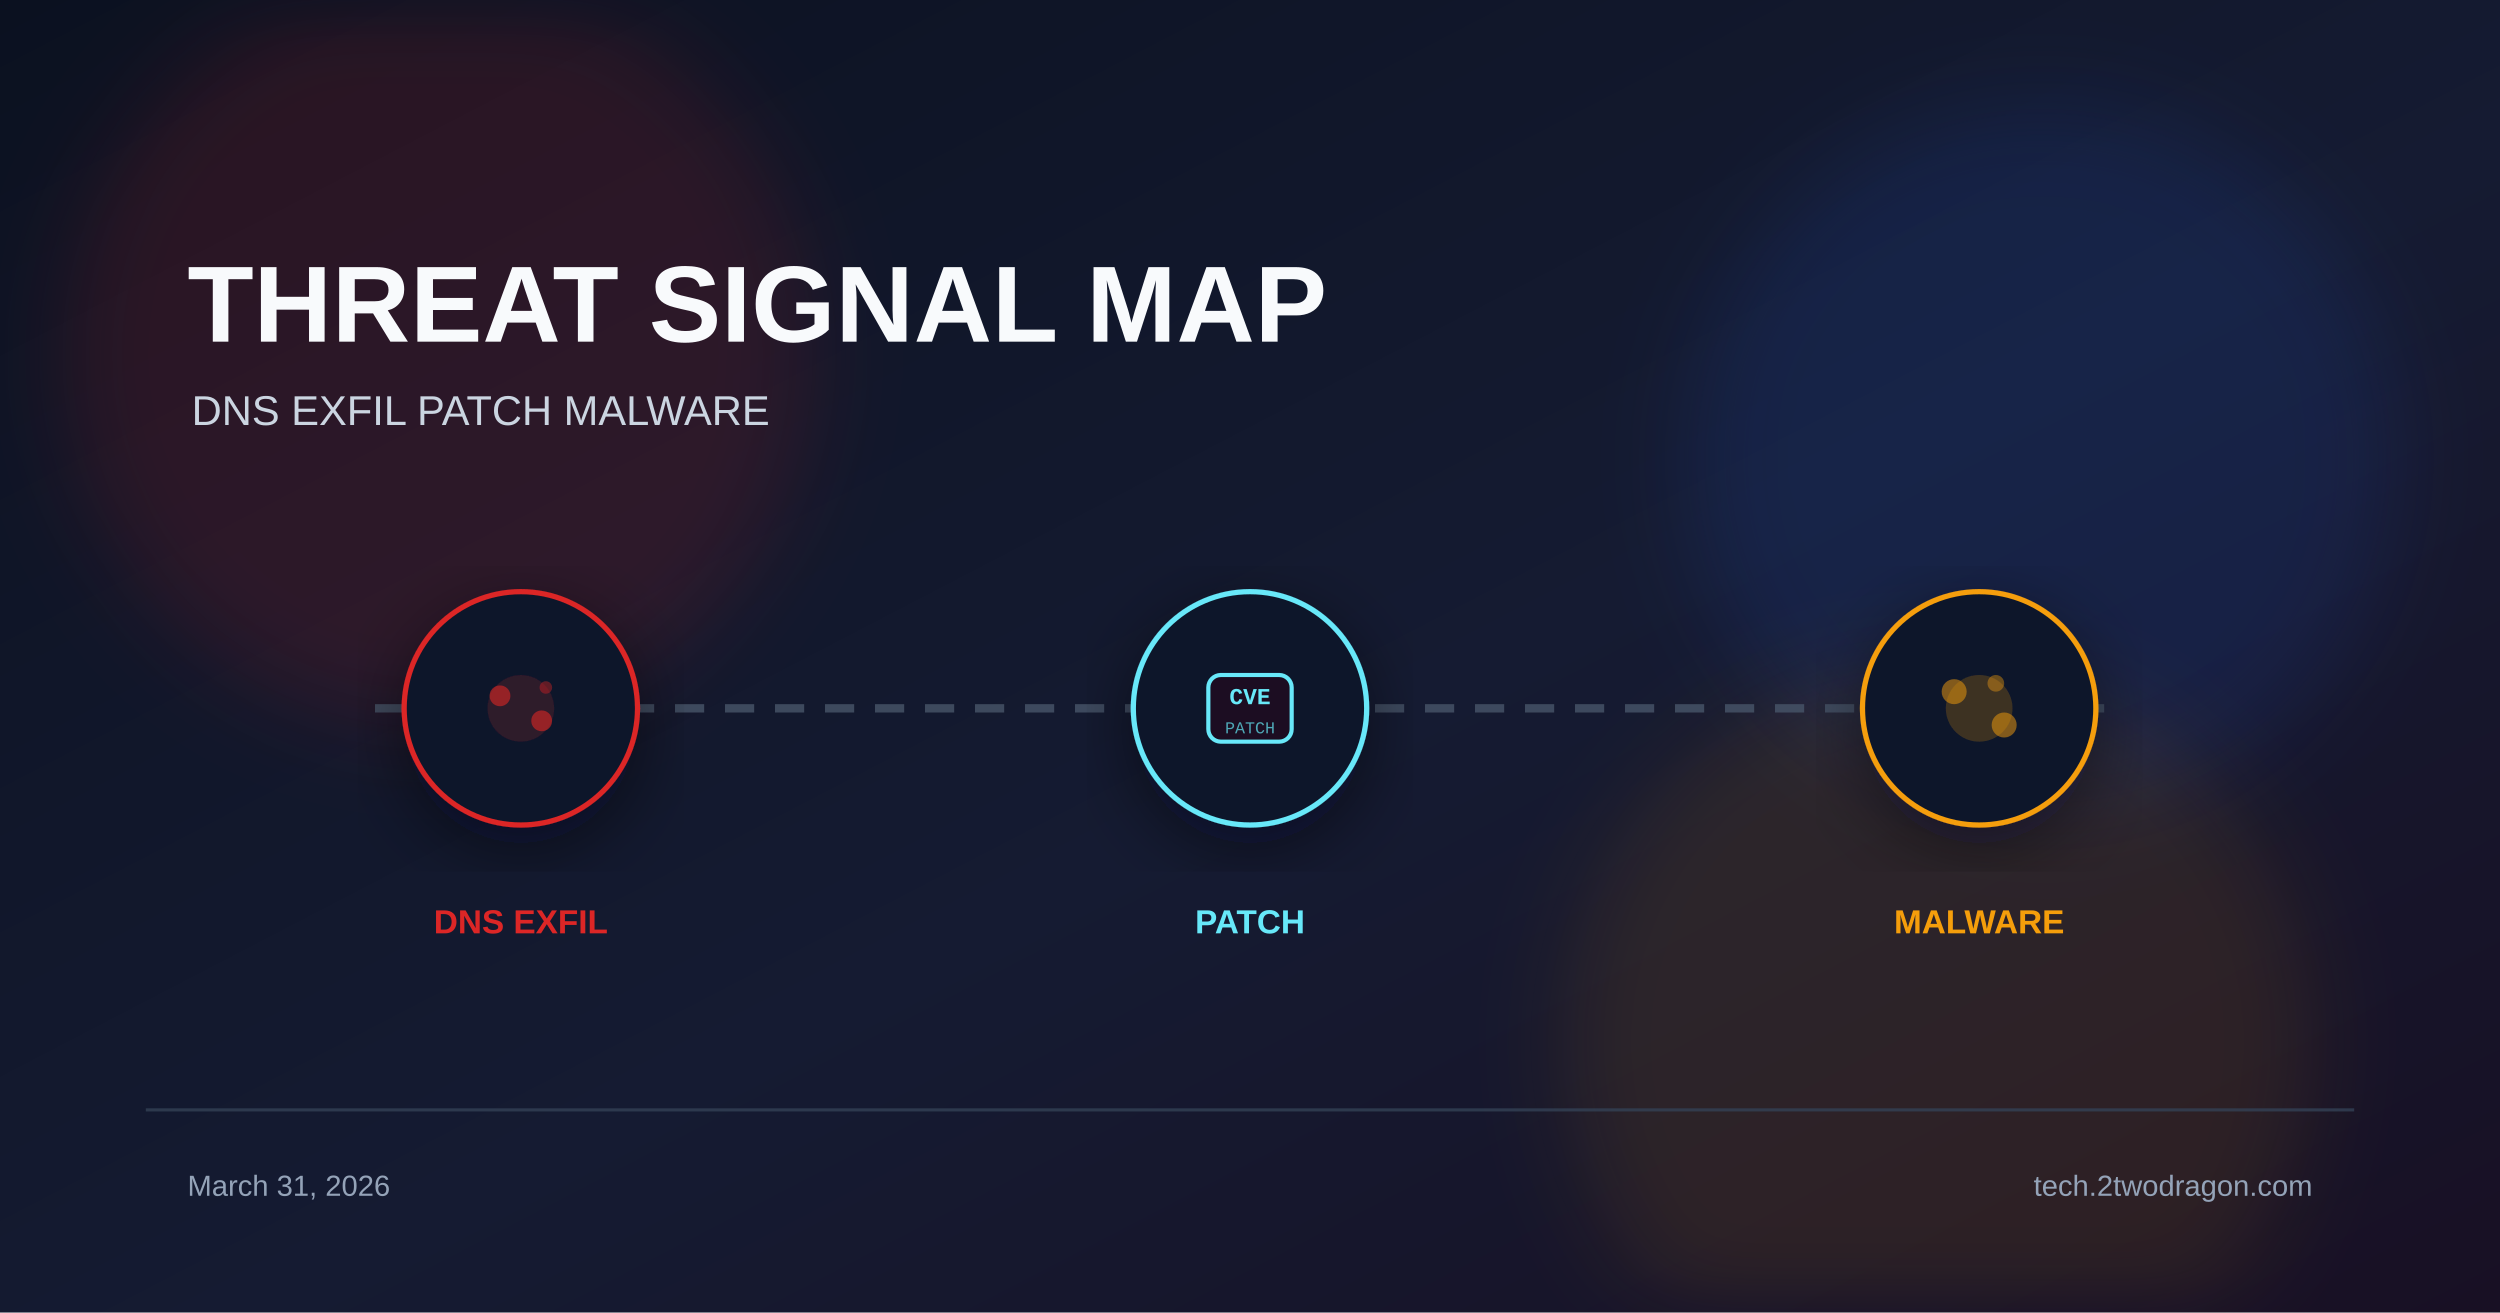
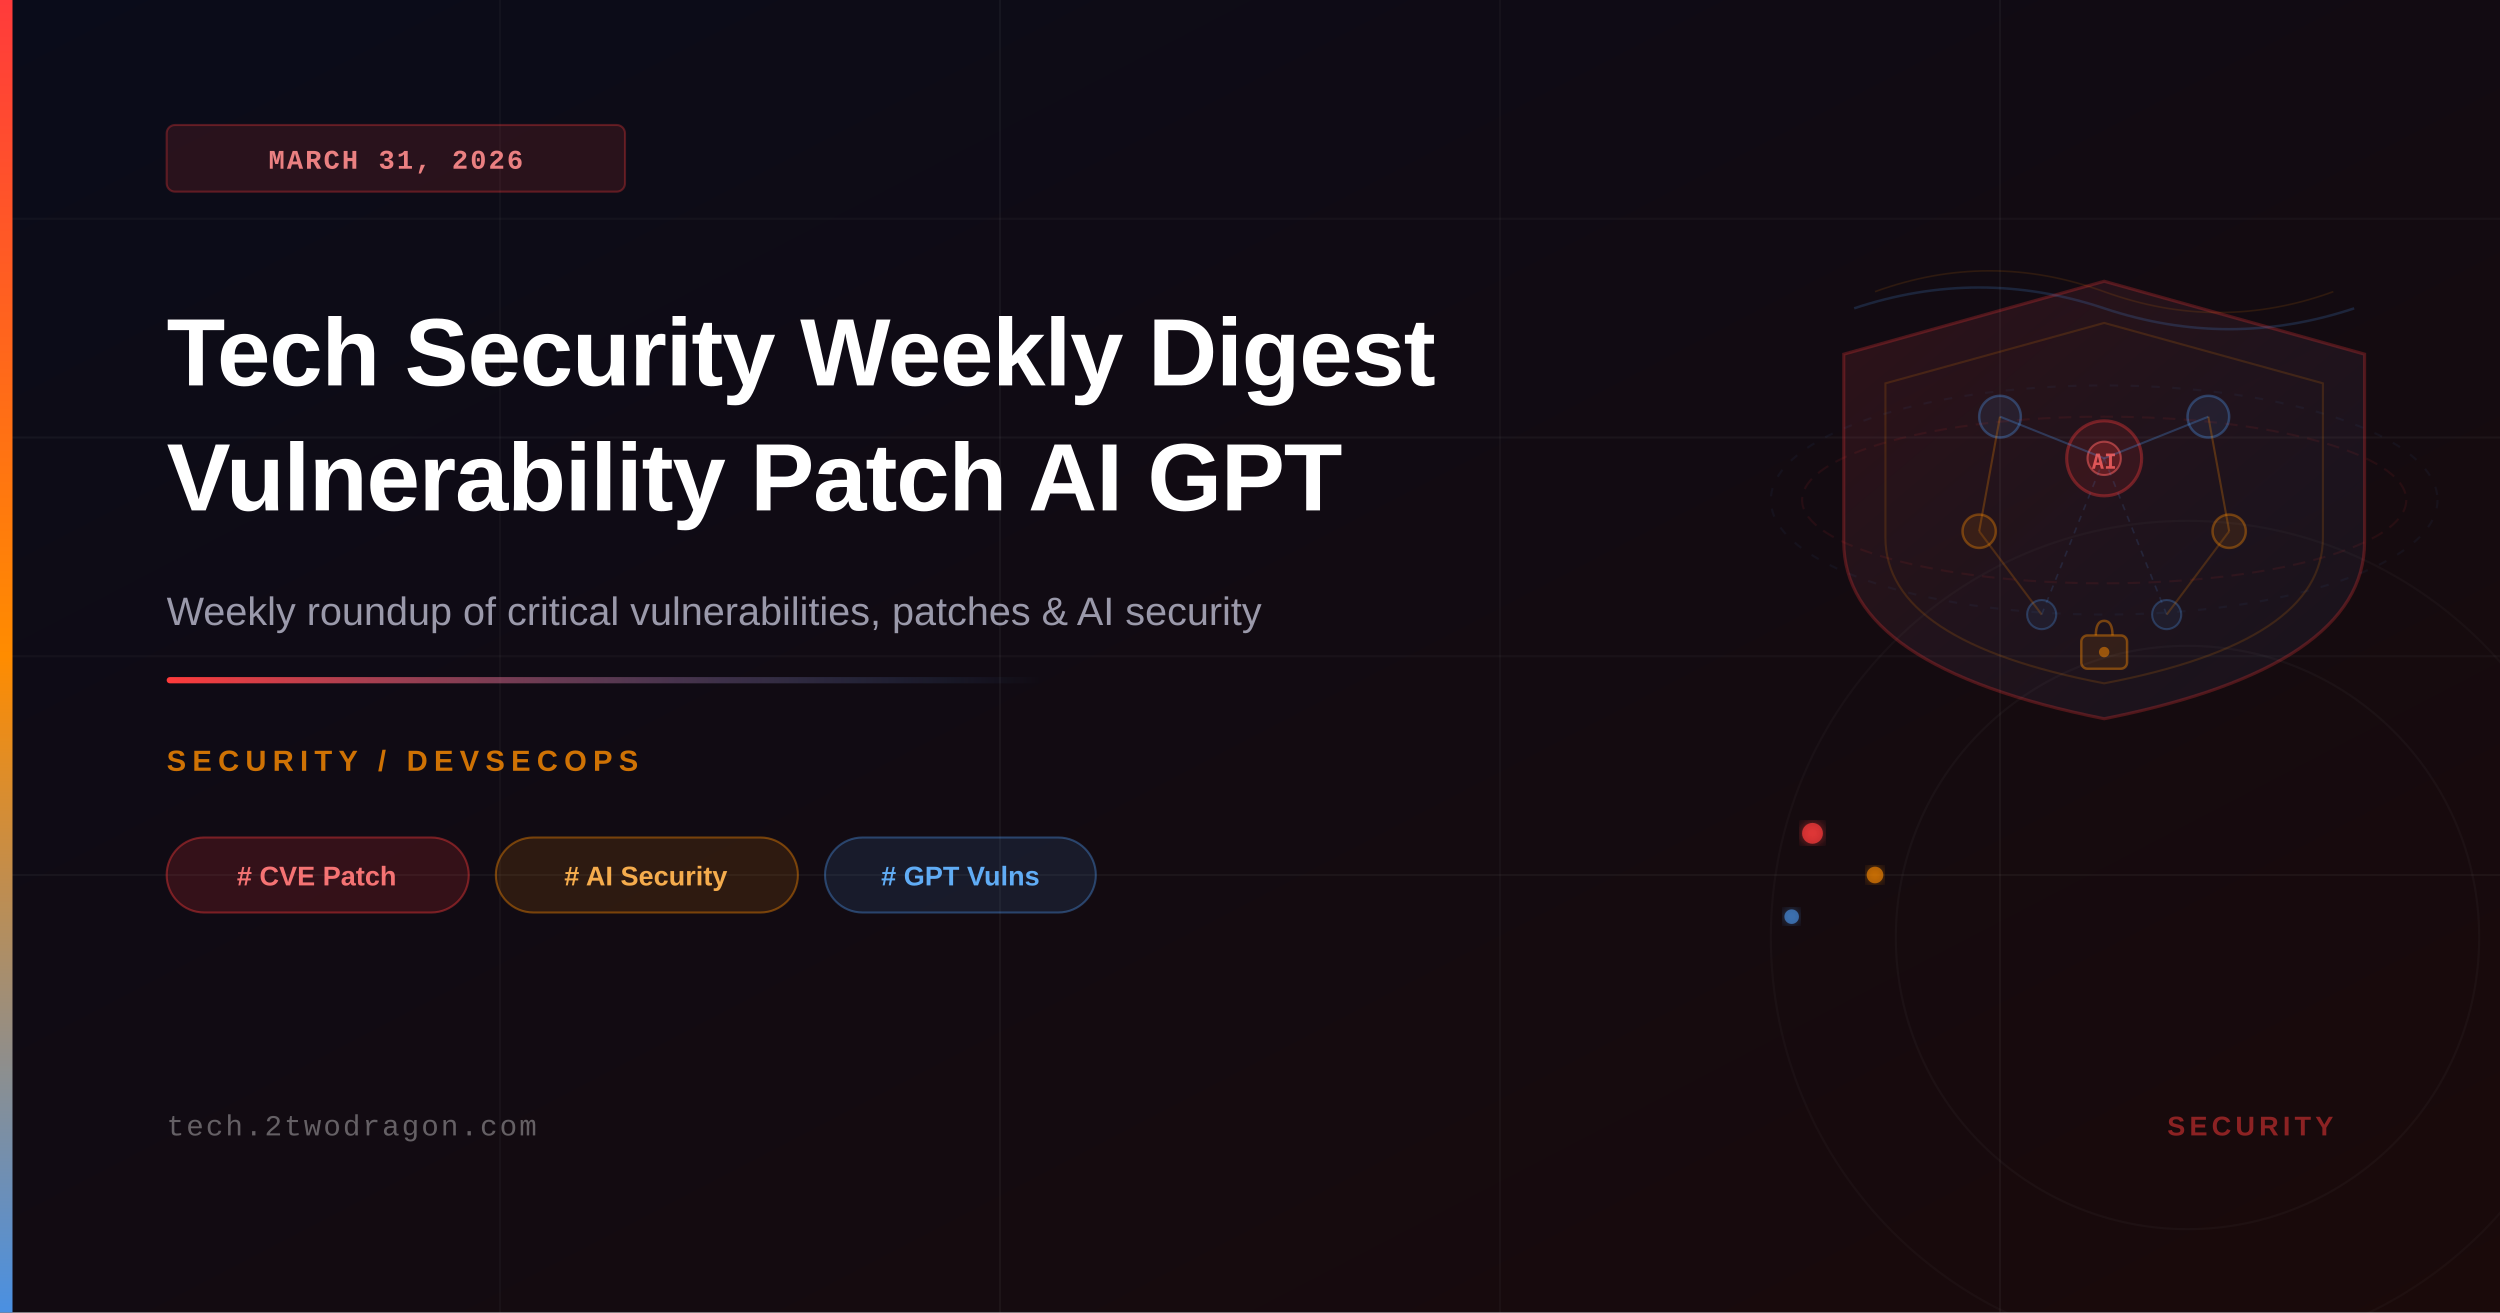
- <svg xmlns="http://www.w3.org/2000/svg" width="1200" height="630" viewBox="0 0 1200 630">
+ <svg xmlns="http://www.w3.org/2000/svg" viewBox="0 0 1200 630" width="1200" height="630">
  <defs>
-     <linearGradient id="bg" x1="0%" y1="0%" x2="100%" y2="100%">
-       <stop offset="0%" stop-color="#0b1120" />
-       <stop offset="55%" stop-color="#151b32" />
-       <stop offset="100%" stop-color="#181024" />
+     <linearGradient id="bgGrad" x1="0%" y1="0%" x2="100%" y2="100%">
+       <stop offset="0%" style="stop-color:#0a0c1a;stop-opacity:1" />
+       <stop offset="100%" style="stop-color:#1a0a0a;stop-opacity:1" />
    </linearGradient>
-     <filter id="glow" x="-40%" y="-40%" width="180%" height="180%">
-       <feGaussianBlur stdDeviation="22" />
-     </filter>
-     <filter id="shadow" x="-20%" y="-20%" width="140%" height="140%">
-       <feDropShadow dx="0" dy="10" stdDeviation="18" flood-color="#020617" flood-opacity="0.5" />
+     <linearGradient id="accentBar" x1="0%" y1="0%" x2="0%" y2="100%">
+       <stop offset="0%" style="stop-color:#ff3b3b;stop-opacity:1" />
+       <stop offset="50%" style="stop-color:#ff8c00;stop-opacity:1" />
+       <stop offset="100%" style="stop-color:#4a90e2;stop-opacity:1" />
+     </linearGradient>
+     <linearGradient id="accentLine" x1="0%" y1="0%" x2="100%" y2="0%">
+       <stop offset="0%" style="stop-color:#ff3b3b;stop-opacity:1" />
+       <stop offset="100%" style="stop-color:#4a90e2;stop-opacity:0" />
+     </linearGradient>
+     <linearGradient id="shieldGrad" x1="0%" y1="0%" x2="100%" y2="100%">
+       <stop offset="0%" style="stop-color:#ff3b3b;stop-opacity:0.12" />
+       <stop offset="100%" style="stop-color:#4a90e2;stop-opacity:0.06" />
+     </linearGradient>
+     <linearGradient id="ringGrad" x1="0%" y1="0%" x2="100%" y2="100%">
+       <stop offset="0%" style="stop-color:#ff8c00;stop-opacity:0.3" />
+       <stop offset="100%" style="stop-color:#ff3b3b;stop-opacity:0.1" />
+     </linearGradient>
+     <filter id="glow">
+       <feGaussianBlur stdDeviation="3" result="coloredBlur" />
+       <feMerge>
+         <feMergeNode in="coloredBlur" />
+         <feMergeNode in="SourceGraphic" />
+       </feMerge>
    </filter>
  </defs>
-   <rect width="1200" height="630" fill="url(#bg)" />
-   <circle cx="210" cy="170" r="180" fill="#dc2626" opacity="0.14" filter="url(#glow)" />
-   <circle cx="980" cy="220" r="170" fill="#2563eb" opacity="0.12" filter="url(#glow)" />
-   <circle cx="930" cy="500" r="180" fill="#f59e0b" opacity="0.1" filter="url(#glow)" />
-   <text x="90" y="164" font-family="Arial, sans-serif" font-size="52" font-weight="700" fill="#f8fafc">THREAT SIGNAL MAP</text>
-   <text x="92" y="204" font-family="Arial, sans-serif" font-size="20" fill="#cbd5e1">DNS EXFIL  PATCH  MALWARE</text>
-   <line x1="180" y1="340" x2="1020" y2="340" stroke="#475569" stroke-width="4" stroke-dasharray="14 10" opacity="0.8" />
-   <g transform="translate(250 340)" filter="url(#shadow)">
-     <circle r="56" fill="#0f172a" stroke="#dc2626" stroke-width="2.5" />
-     <circle r="16" fill="#dc2626" opacity="0.15" />
-     <circle cx="-10" cy="-6" r="5" fill="#dc2626" opacity="0.6" />
-     <circle cx="10" cy="6" r="5" fill="#dc2626" opacity="0.6" />
-     <circle cx="12" cy="-10" r="3" fill="#dc2626" opacity="0.4" />
-   </g>
-   <text x="250" y="448" font-family="Arial, sans-serif" font-size="16" font-weight="700" fill="#dc2626" text-anchor="middle">DNS EXFIL</text>
-   <g transform="translate(600 340)" filter="url(#shadow)">
-     <circle r="56" fill="#0f172a" stroke="#67e8f9" stroke-width="2.5" />
-     <rect x="-20" y="-16" width="40" height="32" rx="6" fill="#1a1020" stroke="#67e8f9" stroke-width="2" />
-     <text x="0" y="-2" font-family="Courier New" font-size="11" font-weight="700" fill="#67e8f9" text-anchor="middle">CVE</text>
-     <text x="0" y="12" font-family="Courier New" font-size="8" fill="#67e8f9" text-anchor="middle" opacity="0.7">PATCH</text>
-   </g>
-   <text x="600" y="448" font-family="Arial, sans-serif" font-size="16" font-weight="700" fill="#67e8f9" text-anchor="middle">PATCH</text>
-   <g transform="translate(950 340)" filter="url(#shadow)">
-     <circle r="56" fill="#0f172a" stroke="#f59e0b" stroke-width="2.5" />
-     <circle r="16" fill="#f59e0b" opacity="0.2" />
-     <circle cx="-12" cy="-8" r="6" fill="#f59e0b" opacity="0.5" />
-     <circle cx="12" cy="8" r="6" fill="#f59e0b" opacity="0.5" />
-     <circle cx="8" cy="-12" r="4" fill="#f59e0b" opacity="0.4" />
-   </g>
-   <text x="950" y="448" font-family="Arial, sans-serif" font-size="16" font-weight="700" fill="#f59e0b" text-anchor="middle">MALWARE</text>
-   <rect x="70" y="532" width="1060" height="1.5" fill="#334155" opacity="0.8" />
-   <text x="90" y="574" font-family="Arial, sans-serif" font-size="14" fill="#94a3b8">March 31, 2026</text>
-   <text x="1110" y="574" font-family="Arial, sans-serif" font-size="14" fill="#94a3b8" text-anchor="end">tech.2twodragon.com</text>
+   <rect width="1200" height="630" fill="url(#bgGrad)" />
+   <line x1="0" y1="105" x2="1200" y2="105" stroke="rgba(255,255,255,0.03)" stroke-width="1" />
+   <line x1="0" y1="210" x2="1200" y2="210" stroke="rgba(255,255,255,0.04)" stroke-width="1" />
+   <line x1="0" y1="315" x2="1200" y2="315" stroke="rgba(255,255,255,0.03)" stroke-width="1" />
+   <line x1="0" y1="420" x2="1200" y2="420" stroke="rgba(255,255,255,0.04)" stroke-width="1" />
+   <line x1="240" y1="0" x2="240" y2="630" stroke="rgba(255,255,255,0.03)" stroke-width="1" />
+   <line x1="480" y1="0" x2="480" y2="630" stroke="rgba(255,255,255,0.04)" stroke-width="1" />
+   <line x1="720" y1="0" x2="720" y2="630" stroke="rgba(255,255,255,0.03)" stroke-width="1" />
+   <line x1="960" y1="0" x2="960" y2="630" stroke="rgba(255,255,255,0.04)" stroke-width="1" />
+   <path d="M1010,135 L1135,170 L1135,260 Q1135,320 1010,345 Q885,320 885,260 L885,170 Z" fill="url(#shieldGrad)" stroke="rgba(255,59,59,0.25)" stroke-width="1.5" />
+   <path d="M1010,155 L1115,184 L1115,258 Q1115,308 1010,328 Q905,308 905,258 L905,184 Z" fill="none" stroke="rgba(255,140,0,0.15)" stroke-width="1" />
+   <circle cx="1010" cy="220" r="18" fill="rgba(255,59,59,0.10)" stroke="rgba(255,59,59,0.35)" stroke-width="1.5" />
+   <circle cx="1010" cy="220" r="8" fill="rgba(255,59,59,0.20)" stroke="rgba(255,100,100,0.5)" stroke-width="1" />
+   <circle cx="960" cy="200" r="10" fill="rgba(74,144,226,0.10)" stroke="rgba(74,144,226,0.35)" stroke-width="1.2" />
+   <circle cx="1060" cy="200" r="10" fill="rgba(74,144,226,0.10)" stroke="rgba(74,144,226,0.35)" stroke-width="1.2" />
+   <circle cx="950" cy="255" r="8" fill="rgba(255,140,0,0.10)" stroke="rgba(255,140,0,0.35)" stroke-width="1.2" />
+   <circle cx="1070" cy="255" r="8" fill="rgba(255,140,0,0.10)" stroke="rgba(255,140,0,0.35)" stroke-width="1.2" />
+   <circle cx="980" cy="295" r="7" fill="rgba(74,144,226,0.08)" stroke="rgba(74,144,226,0.3)" stroke-width="1" />
+   <circle cx="1040" cy="295" r="7" fill="rgba(74,144,226,0.08)" stroke="rgba(74,144,226,0.3)" stroke-width="1" />
+   <line x1="960" y1="200" x2="1010" y2="220" stroke="rgba(74,144,226,0.3)" stroke-width="1" />
+   <line x1="1060" y1="200" x2="1010" y2="220" stroke="rgba(74,144,226,0.3)" stroke-width="1" />
+   <line x1="950" y1="255" x2="960" y2="200" stroke="rgba(255,140,0,0.25)" stroke-width="1" />
+   <line x1="1070" y1="255" x2="1060" y2="200" stroke="rgba(255,140,0,0.25)" stroke-width="1" />
+   <line x1="950" y1="255" x2="980" y2="295" stroke="rgba(255,140,0,0.2)" stroke-width="1" />
+   <line x1="1070" y1="255" x2="1040" y2="295" stroke="rgba(255,140,0,0.2)" stroke-width="1" />
+   <line x1="980" y1="295" x2="1010" y2="220" stroke="rgba(74,144,226,0.15)" stroke-width="0.8" stroke-dasharray="3,3" />
+   <line x1="1040" y1="295" x2="1010" y2="220" stroke="rgba(74,144,226,0.15)" stroke-width="0.8" stroke-dasharray="3,3" />
+   <text x="1010" y="225" text-anchor="middle" font-family="monospace" font-size="10" font-weight="700" fill="rgba(255,100,100,0.8)">AI</text>
+   <rect x="999" y="305" width="22" height="16" rx="3" fill="rgba(255,140,0,0.10)" stroke="rgba(255,140,0,0.4)" stroke-width="1.2" />
+   <path d="M1006,305 Q1006,298 1010,298 Q1014,298 1014,305" fill="none" stroke="rgba(255,140,0,0.4)" stroke-width="1.2" />
+   <circle cx="1010" cy="313" r="2.5" fill="rgba(255,140,0,0.5)" />
+   <ellipse cx="1010" cy="240" rx="145" ry="40" fill="none" stroke="rgba(255,59,59,0.08)" stroke-width="1" stroke-dasharray="6,4" />
+   <ellipse cx="1010" cy="240" rx="160" ry="55" fill="none" stroke="rgba(74,144,226,0.06)" stroke-width="1" stroke-dasharray="4,6" />
+   <path d="M890,148 Q950,128 1010,148 Q1070,168 1130,148" fill="none" stroke="rgba(74,144,226,0.2)" stroke-width="1.2" />
+   <path d="M900,140 Q955,120 1010,140 Q1065,160 1120,140" fill="none" stroke="rgba(255,140,0,0.12)" stroke-width="0.8" />
+   <circle cx="870" cy="400" r="5" fill="rgba(255,59,59,0.7)" filter="url(#glow)" />
+   <circle cx="900" cy="420" r="4" fill="rgba(255,140,0,0.6)" filter="url(#glow)" />
+   <circle cx="860" cy="440" r="3.5" fill="rgba(74,144,226,0.65)" filter="url(#glow)" />
+   <circle cx="1050" cy="450" r="200" fill="none" stroke="rgba(255,255,255,0.025)" stroke-width="1" />
+   <circle cx="1050" cy="450" r="140" fill="none" stroke="rgba(255,255,255,0.03)" stroke-width="1" />
+   <rect x="0" y="0" width="6" height="630" fill="url(#accentBar)" />
+   <rect x="80" y="60" width="220" height="32" rx="4" fill="rgba(255,59,59,0.12)" stroke="rgba(255,59,59,0.3)" stroke-width="1" />
+   <text x="190" y="81" text-anchor="middle" font-family="'Courier New', monospace" font-size="13" font-weight="600" fill="rgba(255,140,140,0.9)" letter-spacing="1">MARCH 31, 2026</text>
+   <text x="80" y="185" font-family="'Arial', sans-serif" font-size="46" font-weight="700" fill="white" letter-spacing="-0.5">Tech Security Weekly Digest</text>
+   <text x="80" y="245" font-family="'Arial', sans-serif" font-size="46" font-weight="700" fill="white" letter-spacing="-0.5">Vulnerability Patch AI GPT</text>
+   <text x="80" y="300" font-family="'Arial', sans-serif" font-size="19" fill="rgba(200,200,220,0.75)">Weekly roundup of critical vulnerabilities, patches &amp; AI security</text>
+   <rect x="80" y="325" width="420" height="3" rx="1.5" fill="url(#accentLine)" />
+   <text x="80" y="370" font-family="'Arial', sans-serif" font-size="14" font-weight="600" fill="rgba(255,140,0,0.8)" letter-spacing="3">SECURITY / DEVSECOPS</text>
+   <rect x="80" y="402" width="145" height="36" rx="18" fill="rgba(255,59,59,0.15)" stroke="rgba(255,59,59,0.4)" stroke-width="1" />
+   <text x="152" y="425" text-anchor="middle" font-family="'Arial', sans-serif" font-size="13" font-weight="600" fill="rgba(255,120,120,0.95)"># CVE Patch</text>
+   <rect x="238" y="402" width="145" height="36" rx="18" fill="rgba(255,140,0,0.12)" stroke="rgba(255,140,0,0.4)" stroke-width="1" />
+   <text x="310" y="425" text-anchor="middle" font-family="'Arial', sans-serif" font-size="13" font-weight="600" fill="rgba(255,180,80,0.95)"># AI Security</text>
+   <rect x="396" y="402" width="130" height="36" rx="18" fill="rgba(74,144,226,0.12)" stroke="rgba(74,144,226,0.4)" stroke-width="1" />
+   <text x="461" y="425" text-anchor="middle" font-family="'Arial', sans-serif" font-size="13" font-weight="600" fill="rgba(100,180,255,0.95)"># GPT Vulns</text>
+   <text x="80" y="545" font-family="'Courier New', monospace" font-size="14" fill="rgba(255,255,255,0.35)" letter-spacing="1">tech.2twodragon.com</text>
+   <text x="1120" y="545" text-anchor="end" font-family="'Arial', sans-serif" font-size="13" font-weight="600" fill="rgba(255,59,59,0.5)" letter-spacing="2">SECURITY</text>
</svg>
